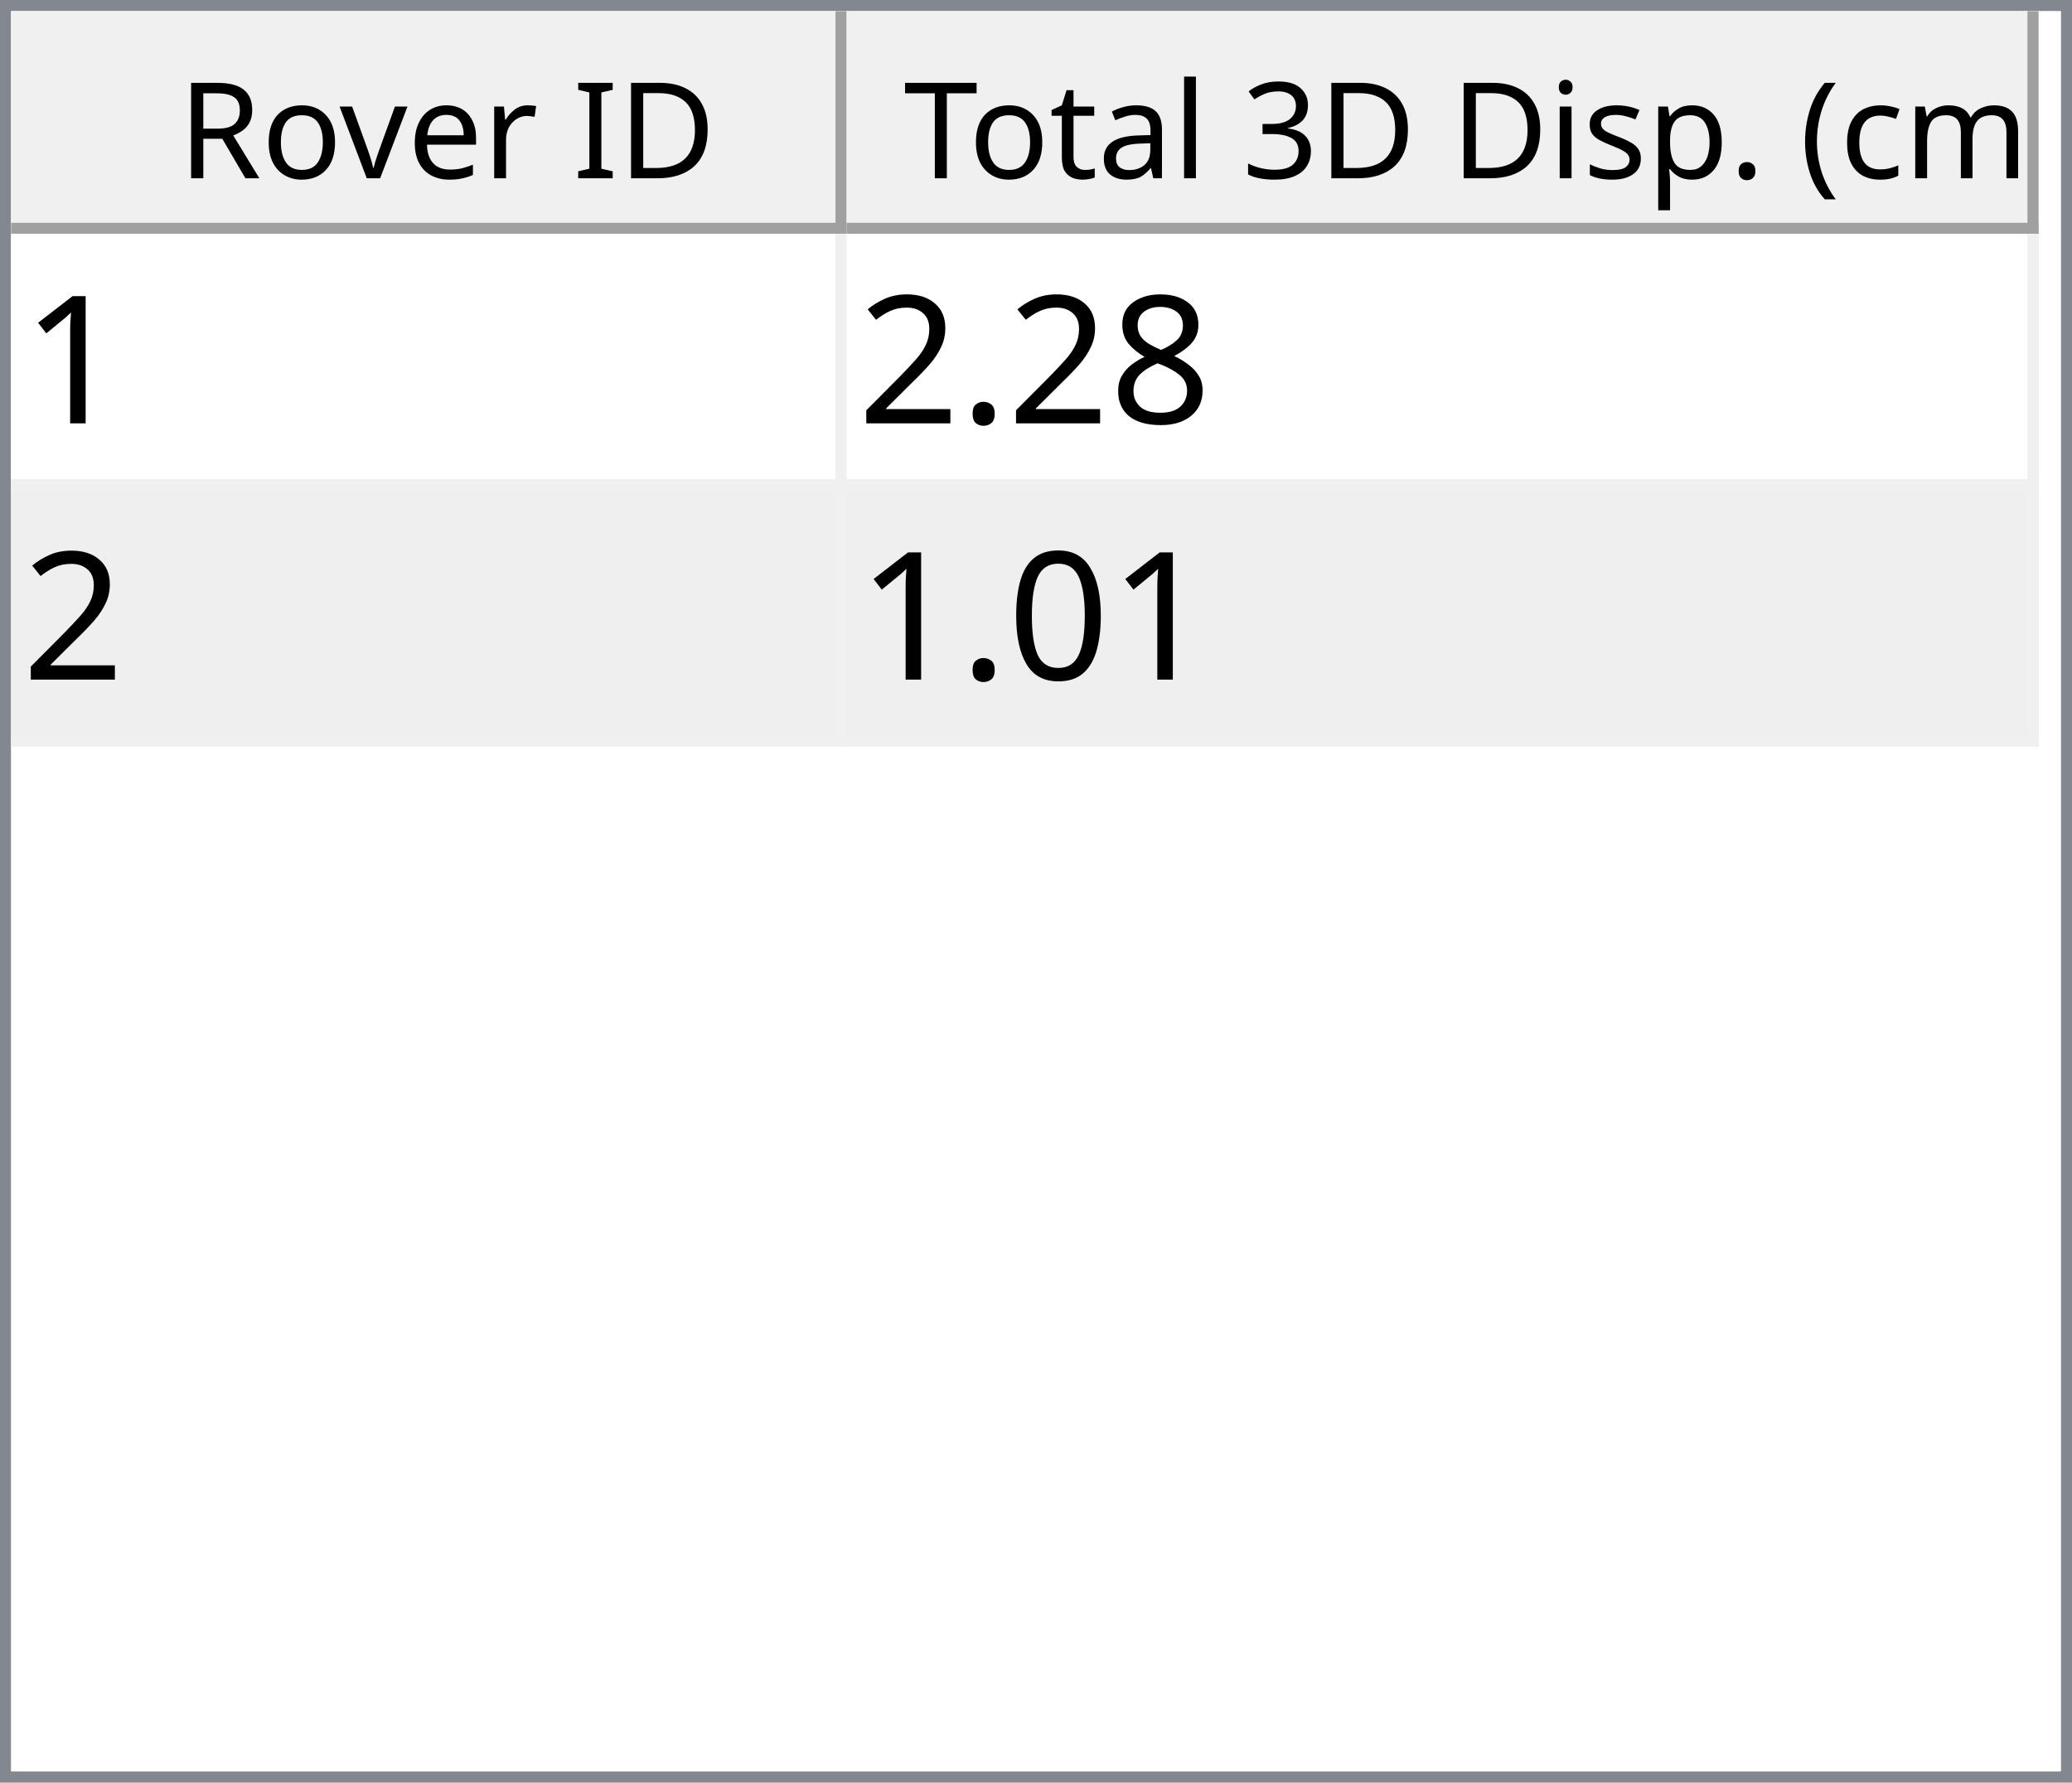
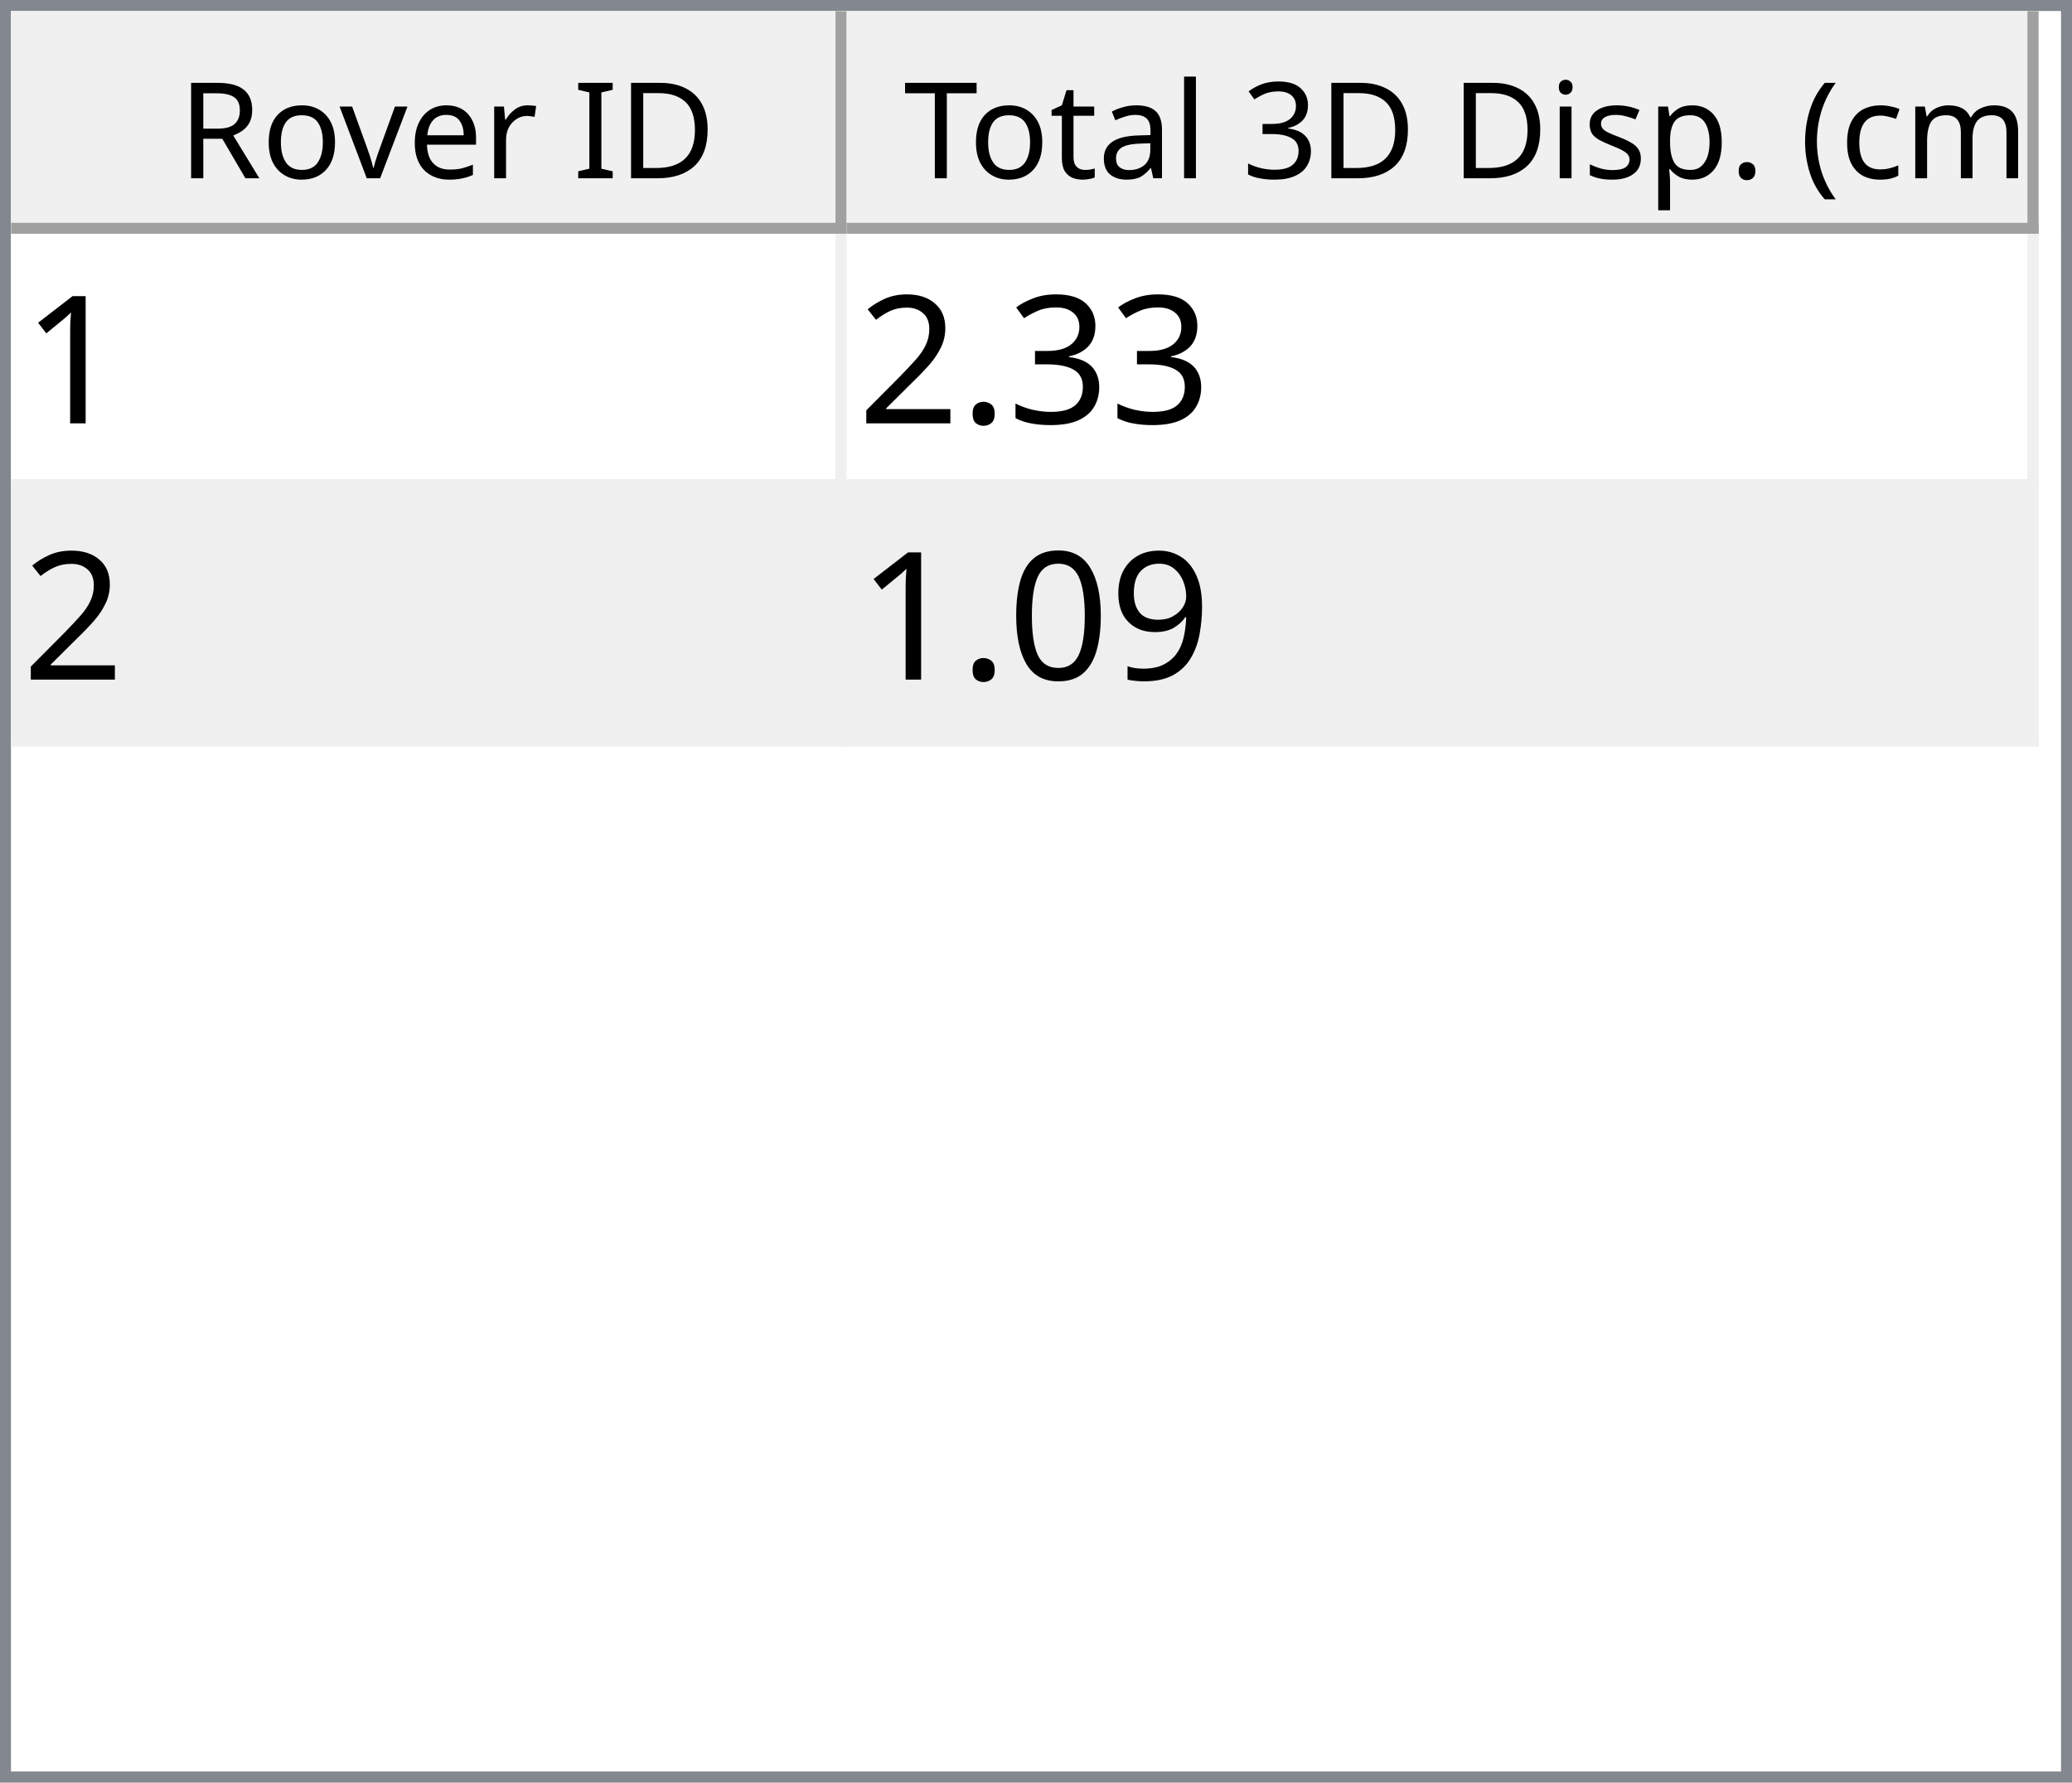
<svg xmlns="http://www.w3.org/2000/svg" style="fill-opacity:1; color-rendering:auto; color-interpolation:auto; text-rendering:auto; stroke:black; stroke-linecap:square; stroke-miterlimit:10; shape-rendering:auto; stroke-opacity:1; fill:black; stroke-dasharray:none; font-weight:normal; stroke-width:1; font-family:'Dialog'; font-style:normal; stroke-linejoin:miter; font-size:12px; stroke-dashoffset:0; image-rendering:auto;" width="186" height="160">
  <defs id="genericDefs" />
  <g>
    <defs id="defs1">
      <clipPath clipPathUnits="userSpaceOnUse" id="clipPath1">
        <path d="M0 0 L186 0 L186 160 L0 160 L0 0 Z" />
      </clipPath>
      <clipPath clipPathUnits="userSpaceOnUse" id="clipPath2">
        <path d="M0 0 L0 160 L186 160 L186 0 Z" />
      </clipPath>
      <clipPath clipPathUnits="userSpaceOnUse" id="clipPath3">
        <path d="M0 0 L0 20 L184 20 L184 0 Z" />
      </clipPath>
      <clipPath clipPathUnits="userSpaceOnUse" id="clipPath4">
        <path d="M0 0 L0 20 L75 20 L75 0 Z" />
      </clipPath>
      <clipPath clipPathUnits="userSpaceOnUse" id="clipPath5">
        <path d="M1 1 L1 19 L74 19 L74 1 Z" />
      </clipPath>
      <clipPath clipPathUnits="userSpaceOnUse" id="clipPath6">
        <path d="M0 0 L0 18 L73 18 L73 0 Z" />
      </clipPath>
      <clipPath clipPathUnits="userSpaceOnUse" id="clipPath7">
        <path d="M-0.5 -0.5 L-0.5 19.5 L74.5 19.5 L74.5 -0.5 Z" />
      </clipPath>
      <clipPath clipPathUnits="userSpaceOnUse" id="clipPath8">
        <path d="M0 0 L0 20 L107 20 L107 0 Z" />
      </clipPath>
      <clipPath clipPathUnits="userSpaceOnUse" id="clipPath9">
        <path d="M1 1 L1 19 L106 19 L106 1 Z" />
      </clipPath>
      <clipPath clipPathUnits="userSpaceOnUse" id="clipPath10">
        <path d="M0 0 L0 18 L105 18 L105 0 Z" />
      </clipPath>
      <clipPath clipPathUnits="userSpaceOnUse" id="clipPath11">
        <path d="M-0.5 -0.5 L-0.5 19.5 L106.5 19.5 L106.5 -0.5 Z" />
      </clipPath>
      <clipPath clipPathUnits="userSpaceOnUse" id="clipPath12">
        <path d="M0 0 L0 138 L184 138 L184 0 Z" />
      </clipPath>
      <clipPath clipPathUnits="userSpaceOnUse" id="clipPath13">
        <path d="M0 0 L0 46 L182 46 L182 0 Z" />
      </clipPath>
      <clipPath clipPathUnits="userSpaceOnUse" id="clipPath14">
        <path d="M-0.5 -0.5 L-0.5 45.5 L181.5 45.5 L181.5 -0.5 Z" />
      </clipPath>
      <clipPath clipPathUnits="userSpaceOnUse" id="clipPath15">
        <path d="M0 0 L0 22 L74 22 L74 0 Z" />
      </clipPath>
      <clipPath clipPathUnits="userSpaceOnUse" id="clipPath16">
        <path d="M0 0 L0 22 L106 22 L106 0 Z" />
      </clipPath>
      <font horiz-adv-x="64.551" id="font1">
        <font-face ascent="107.91" descent="25.098" units-per-em="100" style="font-style:normal; font-family:Segoe UI; font-weight:normal;" />
        <missing-glyph horiz-adv-x="64.551" d="M8.109 0 L8.109 68.266 L56.453 68.266 L56.453 0 L8.109 0 ZM15.328 7.234 L49.219 7.234 L49.219 61.031 L15.328 61.031 L15.328 7.234 Z" />
        <glyph unicode="D" horiz-adv-x="70.117" d="M9.188 0 L9.188 70.016 L28.516 70.016 Q65.531 70.016 65.531 35.891 Q65.531 19.672 55.25 9.836 Q44.969 0 27.734 0 L9.188 0 ZM17.391 62.594 L17.391 7.422 L27.828 7.422 Q41.609 7.422 49.273 14.797 Q56.938 22.172 56.938 35.688 Q56.938 62.594 28.328 62.594 L17.391 62.594 Z" />
        <glyph unicode="I" horiz-adv-x="26.611" d="M17.391 0 L9.188 0 L9.188 70.016 L17.391 70.016 L17.391 0 Z" />
        <glyph unicode=" " horiz-adv-x="27.393" d="" />
        <glyph unicode="r" horiz-adv-x="34.766" d="M34.188 41.891 Q32.078 43.5 28.125 43.5 Q23 43.5 19.555 38.672 Q16.109 33.844 16.109 25.484 L16.109 0 L8.109 0 L8.109 50 L16.109 50 L16.109 39.703 L16.312 39.703 Q18.016 44.969 21.531 47.922 Q25.047 50.875 29.391 50.875 Q32.516 50.875 34.188 50.203 L34.188 41.891 Z" />
        <glyph unicode="e" horiz-adv-x="52.295" d="M48.297 23 L12.984 23 Q13.188 14.656 17.484 10.109 Q21.781 5.562 29.297 5.562 Q37.75 5.562 44.828 11.141 L44.828 3.609 Q38.234 -1.172 27.391 -1.172 Q16.797 -1.172 10.742 5.641 Q4.688 12.453 4.688 24.812 Q4.688 36.469 11.305 43.82 Q17.922 51.172 27.734 51.172 Q37.547 51.172 42.922 44.828 Q48.297 38.484 48.297 27.203 L48.297 23 ZM40.094 29.781 Q40.047 36.719 36.75 40.578 Q33.453 44.438 27.594 44.438 Q21.922 44.438 17.969 40.383 Q14.016 36.328 13.094 29.781 L40.094 29.781 Z" />
        <glyph unicode="v" horiz-adv-x="47.9" d="M47.406 50 L27.484 0 L19.625 0 L0.688 50 L9.469 50 L22.172 13.672 Q23.578 9.672 23.922 6.688 L24.125 6.688 Q24.609 10.453 25.688 13.484 L38.969 50 L47.406 50 Z" />
        <glyph unicode="o" horiz-adv-x="58.594" d="M29 -1.172 Q17.922 -1.172 11.305 5.836 Q4.688 12.844 4.688 24.422 Q4.688 37.016 11.57 44.094 Q18.453 51.172 30.172 51.172 Q41.359 51.172 47.633 44.289 Q53.906 37.406 53.906 25.203 Q53.906 13.234 47.141 6.031 Q40.375 -1.172 29 -1.172 ZM29.594 44.438 Q21.875 44.438 17.383 39.188 Q12.891 33.938 12.891 24.703 Q12.891 15.828 17.43 10.695 Q21.969 5.562 29.594 5.562 Q37.359 5.562 41.531 10.594 Q45.703 15.625 45.703 24.906 Q45.703 34.281 41.531 39.359 Q37.359 44.438 29.594 44.438 Z" />
        <glyph unicode="R" horiz-adv-x="59.814" d="M59.375 0 L49.609 0 L37.891 19.625 Q36.281 22.359 34.766 24.289 Q33.25 26.219 31.664 27.438 Q30.078 28.656 28.25 29.219 Q26.422 29.781 24.125 29.781 L17.391 29.781 L17.391 0 L9.188 0 L9.188 70.016 L30.078 70.016 Q34.672 70.016 38.555 68.867 Q42.438 67.719 45.289 65.375 Q48.141 63.031 49.758 59.547 Q51.375 56.062 51.375 51.375 Q51.375 47.703 50.273 44.656 Q49.172 41.609 47.148 39.211 Q45.125 36.812 42.266 35.133 Q39.406 33.453 35.844 32.516 L35.844 32.328 Q37.594 31.547 38.891 30.547 Q40.188 29.547 41.359 28.18 Q42.531 26.812 43.68 25.078 Q44.828 23.344 46.234 21.047 L59.375 0 ZM17.391 62.594 L17.391 37.203 L28.516 37.203 Q31.594 37.203 34.203 38.133 Q36.812 39.062 38.719 40.797 Q40.625 42.531 41.703 45.047 Q42.781 47.562 42.781 50.688 Q42.781 56.297 39.141 59.445 Q35.5 62.594 28.609 62.594 L17.391 62.594 Z" />
        <glyph unicode=")" horiz-adv-x="30.176" d="M8.297 -15.922 L1.172 -15.922 Q16.406 2.344 16.406 26.812 Q16.406 51.469 1.078 70.016 L8.297 70.016 Q23.531 52.156 23.531 26.703 Q23.531 1.375 8.297 -15.922 Z" />
        <glyph unicode="m" horiz-adv-x="86.133" d="M79.109 0 L71.094 0 L71.094 28.719 Q71.094 37.016 68.531 40.727 Q65.969 44.438 59.906 44.438 Q54.781 44.438 51.195 39.75 Q47.609 35.062 47.609 28.516 L47.609 0 L39.594 0 L39.594 29.688 Q39.594 44.438 28.219 44.438 Q22.953 44.438 19.531 40.016 Q16.109 35.594 16.109 28.516 L16.109 0 L8.109 0 L8.109 50 L16.109 50 L16.109 42.094 L16.312 42.094 Q21.625 51.172 31.844 51.172 Q36.969 51.172 40.773 48.312 Q44.578 45.453 46 40.828 Q51.562 51.172 62.594 51.172 Q79.109 51.172 79.109 30.812 L79.109 0 Z" />
        <glyph unicode="c" horiz-adv-x="46.191" d="M42.188 2.297 Q36.422 -1.172 28.516 -1.172 Q17.828 -1.172 11.258 5.789 Q4.688 12.75 4.688 23.828 Q4.688 36.188 11.766 43.68 Q18.844 51.172 30.672 51.172 Q37.25 51.172 42.281 48.734 L42.281 40.531 Q36.719 44.438 30.375 44.438 Q22.703 44.438 17.797 38.945 Q12.891 33.453 12.891 24.516 Q12.891 15.719 17.508 10.641 Q22.125 5.562 29.891 5.562 Q36.422 5.562 42.188 9.906 L42.188 2.297 Z" />
        <glyph unicode="(" horiz-adv-x="30.176" d="M29.109 -15.922 L21.969 -15.922 Q6.844 1.375 6.844 26.703 Q6.844 52.156 21.969 70.016 L29.203 70.016 Q13.875 51.469 13.875 26.812 Q13.875 2.344 29.109 -15.922 Z" />
        <glyph unicode="." horiz-adv-x="21.68" d="M10.891 -1.078 Q8.641 -1.078 7.055 0.539 Q5.469 2.156 5.469 4.391 Q5.469 6.641 7.055 8.273 Q8.641 9.906 10.891 9.906 Q13.188 9.906 14.797 8.273 Q16.406 6.641 16.406 4.391 Q16.406 2.156 14.797 0.539 Q13.188 -1.078 10.891 -1.078 Z" />
        <glyph unicode="p" horiz-adv-x="58.789" d="M16.312 7.234 L16.109 7.234 L16.109 -23 L8.109 -23 L8.109 50 L16.109 50 L16.109 41.219 L16.312 41.219 Q22.219 51.172 33.594 51.172 Q43.266 51.172 48.688 44.461 Q54.109 37.75 54.109 26.469 Q54.109 13.922 48 6.375 Q41.891 -1.172 31.297 -1.172 Q21.578 -1.172 16.312 7.234 ZM16.109 27.391 L16.109 20.406 Q16.109 14.203 20.141 9.883 Q24.172 5.562 30.375 5.562 Q37.641 5.562 41.773 11.133 Q45.906 16.703 45.906 26.609 Q45.906 34.969 42.047 39.703 Q38.188 44.438 31.594 44.438 Q24.609 44.438 20.359 39.578 Q16.109 34.719 16.109 27.391 Z" />
        <glyph unicode="s" horiz-adv-x="42.432" d="M5.078 1.812 L5.078 10.406 Q11.625 5.562 19.484 5.562 Q30.031 5.562 30.031 12.594 Q30.031 14.594 29.125 15.992 Q28.219 17.391 26.68 18.461 Q25.141 19.531 23.07 20.383 Q21 21.234 18.609 22.172 Q15.281 23.484 12.766 24.828 Q10.25 26.172 8.57 27.859 Q6.891 29.547 6.031 31.695 Q5.172 33.844 5.172 36.719 Q5.172 40.234 6.789 42.945 Q8.406 45.656 11.086 47.484 Q13.766 49.312 17.211 50.242 Q20.656 51.172 24.312 51.172 Q30.812 51.172 35.938 48.922 L35.938 40.828 Q30.422 44.438 23.25 44.438 Q21 44.438 19.195 43.922 Q17.391 43.406 16.094 42.477 Q14.797 41.547 14.086 40.258 Q13.375 38.969 13.375 37.406 Q13.375 35.453 14.086 34.133 Q14.797 32.812 16.164 31.789 Q17.531 30.766 19.484 29.938 Q21.438 29.109 23.922 28.125 Q27.25 26.859 29.883 25.516 Q32.516 24.172 34.375 22.484 Q36.234 20.797 37.234 18.602 Q38.234 16.406 38.234 13.375 Q38.234 9.672 36.602 6.938 Q34.969 4.203 32.234 2.398 Q29.5 0.594 25.93 -0.289 Q22.359 -1.172 18.453 -1.172 Q10.75 -1.172 5.078 1.812 Z" />
        <glyph unicode="i" horiz-adv-x="24.219" d="M12.203 62.703 Q10.062 62.703 8.547 64.164 Q7.031 65.625 7.031 67.875 Q7.031 70.125 8.547 71.609 Q10.062 73.094 12.203 73.094 Q14.406 73.094 15.945 71.609 Q17.484 70.125 17.484 67.875 Q17.484 65.719 15.945 64.211 Q14.406 62.703 12.203 62.703 ZM16.109 0 L8.109 0 L8.109 50 L16.109 50 L16.109 0 Z" />
        <glyph unicode="3" horiz-adv-x="53.906" d="M46.531 19.828 Q46.531 15.094 44.75 11.211 Q42.969 7.328 39.719 4.57 Q36.469 1.812 31.93 0.297 Q27.391 -1.219 21.922 -1.219 Q11.922 -1.219 6 2.594 L6 11.188 Q13.094 5.609 22.219 5.609 Q25.875 5.609 28.828 6.539 Q31.781 7.469 33.906 9.227 Q36.031 10.984 37.18 13.477 Q38.328 15.969 38.328 19.094 Q38.328 32.812 18.797 32.812 L12.984 32.812 L12.984 39.594 L18.5 39.594 Q35.797 39.594 35.797 52.484 Q35.797 64.406 22.609 64.406 Q15.188 64.406 8.688 59.422 L8.688 67.188 Q15.375 71.188 24.609 71.188 Q29 71.188 32.57 69.969 Q36.141 68.75 38.68 66.555 Q41.219 64.359 42.609 61.281 Q44 58.203 44 54.5 Q44 40.672 30.031 36.719 L30.031 36.531 Q33.594 36.141 36.625 34.797 Q39.656 33.453 41.852 31.305 Q44.047 29.156 45.289 26.25 Q46.531 23.344 46.531 19.828 Z" />
        <glyph unicode="l" horiz-adv-x="24.219" d="M16.109 0 L8.109 0 L8.109 74.031 L16.109 74.031 L16.109 0 Z" />
        <glyph unicode="a" horiz-adv-x="50.879" d="M43.891 0 L35.891 0 L35.891 7.812 L35.688 7.812 Q30.469 -1.172 20.312 -1.172 Q12.844 -1.172 8.617 2.781 Q4.391 6.734 4.391 13.281 Q4.391 27.297 20.906 29.594 L35.891 31.688 Q35.891 44.438 25.594 44.438 Q16.547 44.438 9.281 38.281 L9.281 46.484 Q16.656 51.172 26.266 51.172 Q43.891 51.172 43.891 32.516 L43.891 0 ZM35.891 25.297 L23.828 23.641 Q18.266 22.859 15.43 20.875 Q12.594 18.891 12.594 13.875 Q12.594 10.203 15.211 7.883 Q17.828 5.562 22.172 5.562 Q28.125 5.562 32.008 9.742 Q35.891 13.922 35.891 20.312 L35.891 25.297 Z" />
        <glyph unicode="t" horiz-adv-x="33.887" d="M31.297 0.484 Q28.469 -1.078 23.828 -1.078 Q10.688 -1.078 10.688 13.578 L10.688 43.172 L2.094 43.172 L2.094 50 L10.688 50 L10.688 62.203 L18.703 64.797 L18.703 50 L31.297 50 L31.297 43.172 L18.703 43.172 L18.703 14.984 Q18.703 9.969 20.414 7.82 Q22.125 5.672 26.078 5.672 Q29.109 5.672 31.297 7.328 L31.297 0.484 Z" />
        <glyph unicode="T" horiz-adv-x="52.393" d="M50.594 62.594 L30.375 62.594 L30.375 0 L22.172 0 L22.172 62.594 L2 62.594 L2 70.016 L50.594 70.016 L50.594 62.594 Z" />
      </font>
      <font horiz-adv-x="75.0" id="font2">
        <font-face ascent="100.537" descent="21.973" units-per-em="100" style="font-style:normal; font-family:sans-serif; font-weight:normal;" />
        <missing-glyph horiz-adv-x="75.0" d="M12.5 0 L12.5 62.5 L62.5 62.5 L62.5 0 L12.5 0 ZM14.062 1.562 L60.938 1.562 L60.938 60.938 L14.062 60.938 L14.062 1.562 Z" />
        <glyph unicode="1" horiz-adv-x="55.615" d="M37.25 0 L28.469 0 L28.469 56 Q25.297 52.984 20.141 49.953 Q14.984 46.922 10.891 45.406 L10.891 53.906 Q18.266 57.375 23.781 62.305 Q29.297 67.234 31.594 71.875 L37.25 71.875 L37.25 0 Z" />
-         <glyph unicode="8" horiz-adv-x="55.615" d="M17.672 38.812 Q12.203 40.828 9.57 44.539 Q6.938 48.25 6.938 53.422 Q6.938 61.234 12.555 66.555 Q18.172 71.875 27.484 71.875 Q36.859 71.875 42.578 66.43 Q48.297 60.984 48.297 53.172 Q48.297 48.188 45.68 44.508 Q43.062 40.828 37.75 38.812 Q44.344 36.672 47.781 31.883 Q51.219 27.094 51.219 20.453 Q51.219 11.281 44.727 5.031 Q38.234 -1.219 27.641 -1.219 Q17.047 -1.219 10.547 5.055 Q4.047 11.328 4.047 20.703 Q4.047 27.688 7.594 32.398 Q11.141 37.109 17.672 38.812 ZM15.922 53.719 Q15.922 48.641 19.195 45.414 Q22.469 42.188 27.688 42.188 Q32.766 42.188 36.016 45.383 Q39.266 48.578 39.266 53.219 Q39.266 58.062 35.914 61.359 Q32.562 64.656 27.594 64.656 Q22.562 64.656 19.242 61.43 Q15.922 58.203 15.922 53.719 ZM13.094 20.656 Q13.094 16.891 14.875 13.375 Q16.656 9.859 20.172 7.93 Q23.688 6 27.734 6 Q34.031 6 38.133 10.055 Q42.234 14.109 42.234 20.359 Q42.234 26.703 38.016 30.859 Q33.797 35.016 27.438 35.016 Q21.234 35.016 17.164 30.914 Q13.094 26.812 13.094 20.656 Z" />
+         <glyph unicode="3" horiz-adv-x="55.615" d="M4.203 18.891 L12.984 20.062 Q14.5 12.594 18.141 9.297 Q21.781 6 27 6 Q33.203 6 37.477 10.297 Q41.75 14.594 41.75 20.953 Q41.75 27 37.797 30.93 Q33.844 34.859 27.734 34.859 Q25.25 34.859 21.531 33.891 L22.516 41.609 Q23.391 41.5 23.922 41.5 Q29.547 41.5 34.039 44.43 Q38.531 47.359 38.531 53.469 Q38.531 58.297 35.258 61.477 Q31.984 64.656 26.812 64.656 Q21.688 64.656 18.266 61.43 Q14.844 58.203 13.875 51.766 L5.078 53.328 Q6.688 62.156 12.398 67.016 Q18.109 71.875 26.609 71.875 Q32.469 71.875 37.398 69.359 Q42.328 66.844 44.945 62.5 Q47.562 58.156 47.562 53.266 Q47.562 48.641 45.07 44.828 Q42.578 41.016 37.703 38.766 Q44.047 37.312 47.562 32.695 Q51.078 28.078 51.078 21.141 Q51.078 11.766 44.242 5.25 Q37.406 -1.266 26.953 -1.266 Q17.531 -1.266 11.305 4.352 Q5.078 9.969 4.203 18.891 Z" />
        <glyph unicode="." horiz-adv-x="27.783" d="M9.078 0 L9.078 10.016 L19.094 10.016 L19.094 0 L9.078 0 Z" />
        <glyph unicode="2" horiz-adv-x="55.615" d="M50.344 8.453 L50.344 0 L3.031 0 Q2.938 3.172 4.047 6.109 Q5.859 10.938 9.836 15.625 Q13.812 20.312 21.344 26.469 Q33.016 36.031 37.117 41.625 Q41.219 47.219 41.219 52.203 Q41.219 57.422 37.477 61.008 Q33.734 64.594 27.734 64.594 Q21.391 64.594 17.578 60.789 Q13.766 56.984 13.719 50.25 L4.688 51.172 Q5.609 61.281 11.664 66.578 Q17.719 71.875 27.938 71.875 Q38.234 71.875 44.242 66.164 Q50.25 60.453 50.25 52 Q50.25 47.703 48.492 43.555 Q46.734 39.406 42.656 34.812 Q38.578 30.219 29.109 22.219 Q21.188 15.578 18.945 13.211 Q16.703 10.844 15.234 8.453 L50.344 8.453 Z" />
+         <glyph unicode="9" horiz-adv-x="55.615" d="M5.469 16.547 L13.922 17.328 Q14.984 11.375 18.016 8.688 Q21.047 6 25.781 6 Q29.828 6 32.883 7.859 Q35.938 9.719 37.891 12.82 Q39.844 15.922 41.164 21.195 Q42.484 26.469 42.484 31.938 Q42.484 32.516 42.438 33.688 Q39.797 29.5 35.234 26.883 Q30.672 24.266 25.344 24.266 Q16.453 24.266 10.305 30.711 Q4.156 37.156 4.156 47.703 Q4.156 58.594 10.578 65.234 Q17 71.875 26.656 71.875 Q33.641 71.875 39.43 68.117 Q45.219 64.359 48.219 57.398 Q51.219 50.438 51.219 37.25 Q51.219 23.531 48.242 15.406 Q45.266 7.281 39.383 3.031 Q33.5 -1.219 25.594 -1.219 Q17.188 -1.219 11.867 3.445 Q6.547 8.109 5.469 16.547 ZM41.453 48.141 Q41.453 55.719 37.43 60.156 Q33.406 64.594 27.734 64.594 Q21.875 64.594 17.531 59.812 Q13.188 55.031 13.188 47.406 Q13.188 40.578 17.312 36.305 Q21.438 32.031 27.484 32.031 Q33.594 32.031 37.523 36.305 Q41.453 40.578 41.453 48.141 Z" />
        <glyph unicode="0" horiz-adv-x="55.615" d="M4.156 35.297 Q4.156 48 6.766 55.742 Q9.375 63.484 14.523 67.68 Q19.672 71.875 27.484 71.875 Q33.25 71.875 37.594 69.555 Q41.938 67.234 44.773 62.867 Q47.609 58.5 49.219 52.227 Q50.828 45.953 50.828 35.297 Q50.828 22.703 48.242 14.969 Q45.656 7.234 40.508 3.008 Q35.359 -1.219 27.484 -1.219 Q17.141 -1.219 11.234 6.203 Q4.156 15.141 4.156 35.297 ZM13.188 35.297 Q13.188 17.672 17.312 11.836 Q21.438 6 27.484 6 Q33.547 6 37.672 11.859 Q41.797 17.719 41.797 35.297 Q41.797 52.984 37.672 58.789 Q33.547 64.594 27.391 64.594 Q21.344 64.594 17.719 59.469 Q13.188 52.938 13.188 35.297 Z" />
      </font>
    </defs>
    <g style="fill:white; stroke:white;">
      <rect x="0" y="0" width="186" style="clip-path:url(#clipPath1); stroke:none;" height="160" />
    </g>
    <g style="fill:white; text-rendering:optimizeSpeed; color-rendering:optimizeSpeed; image-rendering:optimizeSpeed; shape-rendering:crispEdges; stroke:white; color-interpolation:sRGB;">
      <rect x="0" width="186" height="160" y="0" style="stroke:none;" />
      <path style="stroke:none;" d="M0 160 L186 160 L186 0 L0 0 Z" />
    </g>
    <g style="fill:rgb(240,240,240); font-family:'Segoe UI'; stroke:rgb(240,240,240);">
      <rect x="0" y="0" width="186" style="clip-path:url(#clipPath2); stroke:none;" height="160" />
    </g>
    <g style="fill:rgb(130,135,144); font-family:'Segoe UI'; stroke:rgb(130,135,144);">
      <path d="M0 0 L186 0 L186 160 L0 160 L0 0 ZM1 1 L185 1 L185 159 L1 159 L1 1 Z" style="fill-rule:evenodd; clip-path:url(#clipPath2); stroke:none;" />
    </g>
    <g style="fill:white; font-family:'Segoe UI'; stroke:white;" transform="translate(1,1)">
      <rect x="0" y="0" width="184" style="clip-path:url(#clipPath3); stroke:none;" height="20" />
    </g>
    <g style="fill:rgb(240,240,240); font-family:'Segoe UI'; stroke:rgb(240,240,240);" transform="translate(1,1)">
      <rect x="0" y="0" width="75" style="clip-path:url(#clipPath4); stroke:none;" height="20" />
    </g>
    <g style="font-family:'Segoe UI';" transform="translate(2,2)">
      <text x="14" xml:space="preserve" y="14" style="clip-path:url(#clipPath6); stroke:none;">Rover ID</text>
    </g>
    <g style="fill:rgb(160,160,160); font-family:'Segoe UI'; stroke:rgb(160,160,160); stroke-linejoin:bevel;" transform="translate(1.5,1.5)">
      <line x1="74" x2="74" y1="0" style="fill:none; clip-path:url(#clipPath7);" y2="19" />
    </g>
    <g style="fill:rgb(160,160,160); font-family:'Segoe UI'; stroke:rgb(160,160,160); stroke-linejoin:bevel;" transform="matrix(1,0,0,1,1,1) translate(0.5,0.5)">
      <line x1="0" x2="74" y1="19" style="fill:none; clip-path:url(#clipPath7);" y2="19" />
    </g>
    <g style="fill:rgb(240,240,240); font-family:'Segoe UI'; stroke:rgb(240,240,240);" transform="translate(76,1)">
      <rect x="0" y="0" width="107" style="clip-path:url(#clipPath8); stroke:none;" height="20" />
    </g>
    <g style="font-family:'Segoe UI';" transform="translate(77,2)">
      <text x="1" xml:space="preserve" y="14" style="clip-path:url(#clipPath10); stroke:none;"> Total 3D Disp. (cm)</text>
    </g>
    <g style="fill:rgb(160,160,160); font-family:'Segoe UI'; stroke:rgb(160,160,160); stroke-linejoin:bevel;" transform="translate(76.5,1.5)">
      <line x1="106" x2="106" y1="0" style="fill:none; clip-path:url(#clipPath11);" y2="19" />
    </g>
    <g style="fill:rgb(160,160,160); font-family:'Segoe UI'; stroke:rgb(160,160,160); stroke-linejoin:bevel;" transform="matrix(1,0,0,1,76,1) translate(0.5,0.5)">
      <line x1="0" x2="106" y1="19" style="fill:none; clip-path:url(#clipPath11);" y2="19" />
    </g>
    <g style="fill:white; font-family:'Segoe UI'; stroke:white;" transform="translate(1,21)">
      <rect x="0" y="0" width="184" style="clip-path:url(#clipPath12); stroke:none;" height="138" />
    </g>
    <g style="fill:rgb(240,240,240); font-size:16px; font-family:sans-serif; stroke:rgb(240,240,240);" transform="translate(1,21)">
      <rect x="0" y="0" width="182" style="clip-path:url(#clipPath13); stroke:none;" height="46" />
      <line transform="translate(0.5,0.5)" x1="0" x2="181" y1="22" style="clip-path:url(#clipPath14); fill:none; stroke-linejoin:bevel;" y2="22" />
    </g>
    <g transform="matrix(1,0,0,1,1,21) translate(0.5,0.5)" style="fill:rgb(240,240,240); font-size:16px; font-family:sans-serif; stroke:rgb(240,240,240); stroke-linejoin:bevel;">
      <line x1="0" x2="181" y1="45" style="fill:none; clip-path:url(#clipPath14);" y2="45" />
    </g>
    <g transform="matrix(1,0,0,1,1,21) translate(0.5,0.5)" style="fill:rgb(240,240,240); font-size:16px; font-family:sans-serif; stroke:rgb(240,240,240); stroke-linejoin:bevel;">
      <line x1="74" x2="74" y1="0" style="fill:none; clip-path:url(#clipPath14);" y2="45" />
    </g>
    <g transform="matrix(1,0,0,1,1,21) translate(0.5,0.5)" style="fill:rgb(240,240,240); font-size:16px; font-family:sans-serif; stroke:rgb(240,240,240); stroke-linejoin:bevel;">
      <line x1="181" x2="181" y1="0" style="fill:none; clip-path:url(#clipPath14);" y2="45" />
    </g>
    <g style="fill:white; font-size:16px; font-family:sans-serif; stroke:white;" transform="matrix(1,0,0,1,1,21)">
      <rect x="0" y="0" width="74" style="clip-path:url(#clipPath15); stroke:none;" height="22" />
      <text x="1" y="17" style="fill:black; clip-path:url(#clipPath15); stroke:none;" xml:space="preserve">1</text>
    </g>
    <g style="fill:white; font-size:16px; font-family:sans-serif; stroke:white;" transform="matrix(1,0,0,1,1,21) translate(75,0)">
      <rect x="0" y="0" width="106" style="clip-path:url(#clipPath16); stroke:none;" height="22" />
-       <text x="1" y="17" style="fill:black; clip-path:url(#clipPath16); stroke:none;" xml:space="preserve">2.28</text>
+       <text x="1" y="17" style="fill:black; clip-path:url(#clipPath16); stroke:none;" xml:space="preserve">2.33</text>
    </g>
    <g style="fill:rgb(239,239,239); font-size:16px; font-family:sans-serif; stroke:rgb(239,239,239);" transform="matrix(1,0,0,1,1,21) translate(0,23)">
      <rect x="0" y="0" width="74" style="clip-path:url(#clipPath15); stroke:none;" height="22" />
      <text x="1" y="17" style="fill:black; clip-path:url(#clipPath15); stroke:none;" xml:space="preserve">2</text>
    </g>
    <g style="fill:rgb(239,239,239); font-size:16px; font-family:sans-serif; stroke:rgb(239,239,239);" transform="matrix(1,0,0,1,1,21) translate(75,23)">
      <rect x="0" y="0" width="106" style="clip-path:url(#clipPath16); stroke:none;" height="22" />
-       <text x="1" y="17" style="fill:black; clip-path:url(#clipPath16); stroke:none;" xml:space="preserve">1.01</text>
+       <text x="1" y="17" style="fill:black; clip-path:url(#clipPath16); stroke:none;" xml:space="preserve">1.09</text>
    </g>
  </g>
</svg>
